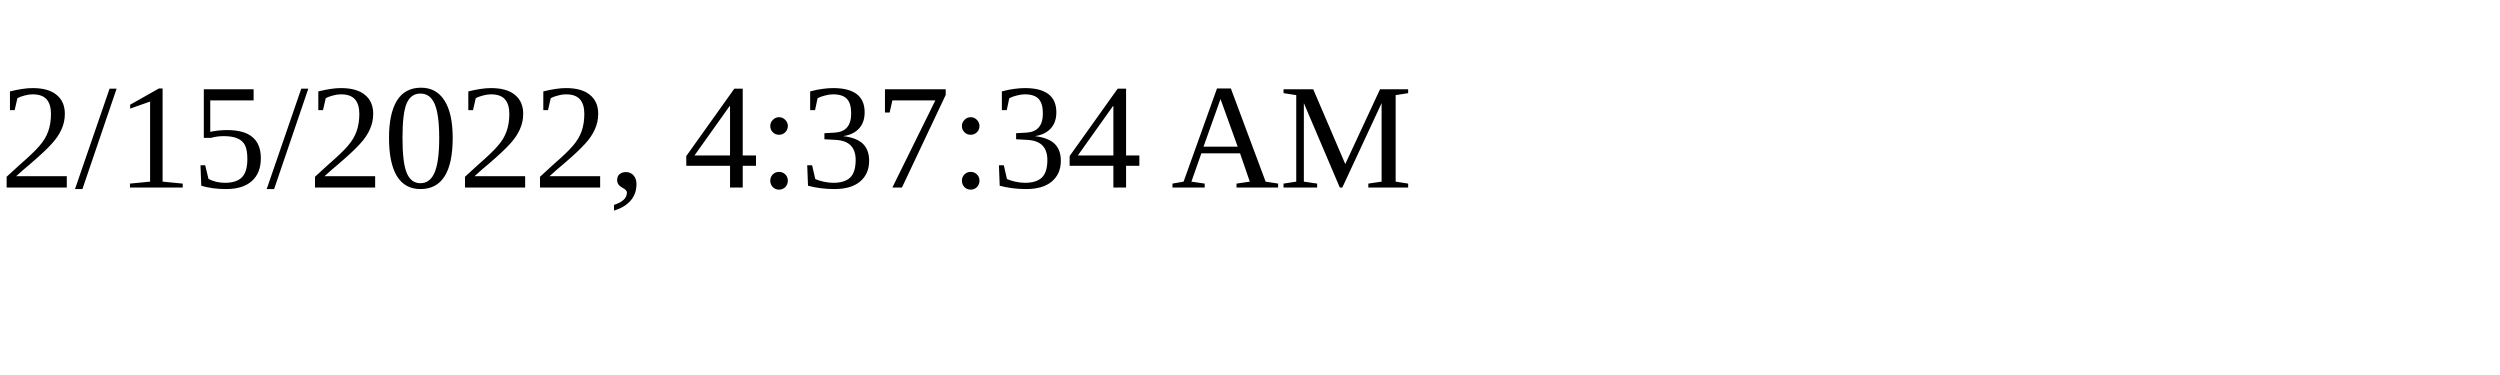
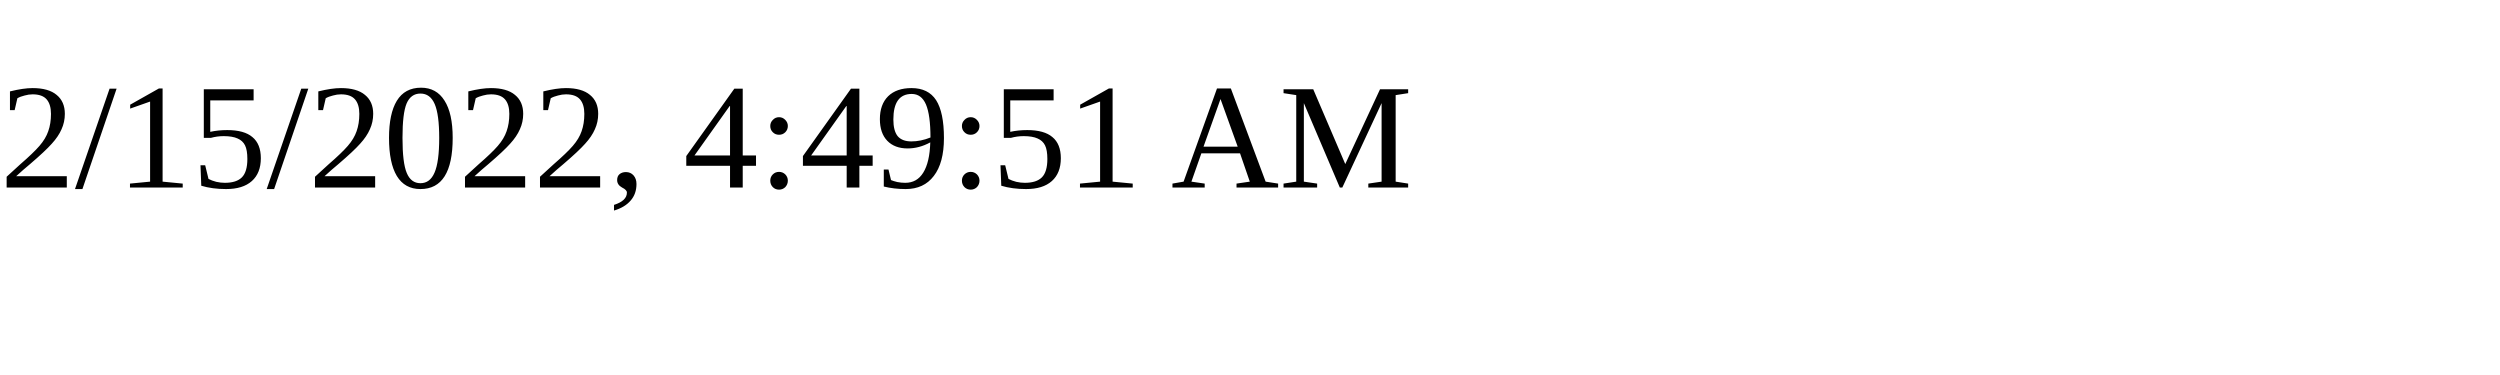
<svg xmlns="http://www.w3.org/2000/svg" height="30" width="200">
-   <text x="0" y="15">2/15/2022, 4:37:34 AM</text>
+   <text x="0" y="15">2/15/2022, 4:49:51 AM</text>
</svg>
